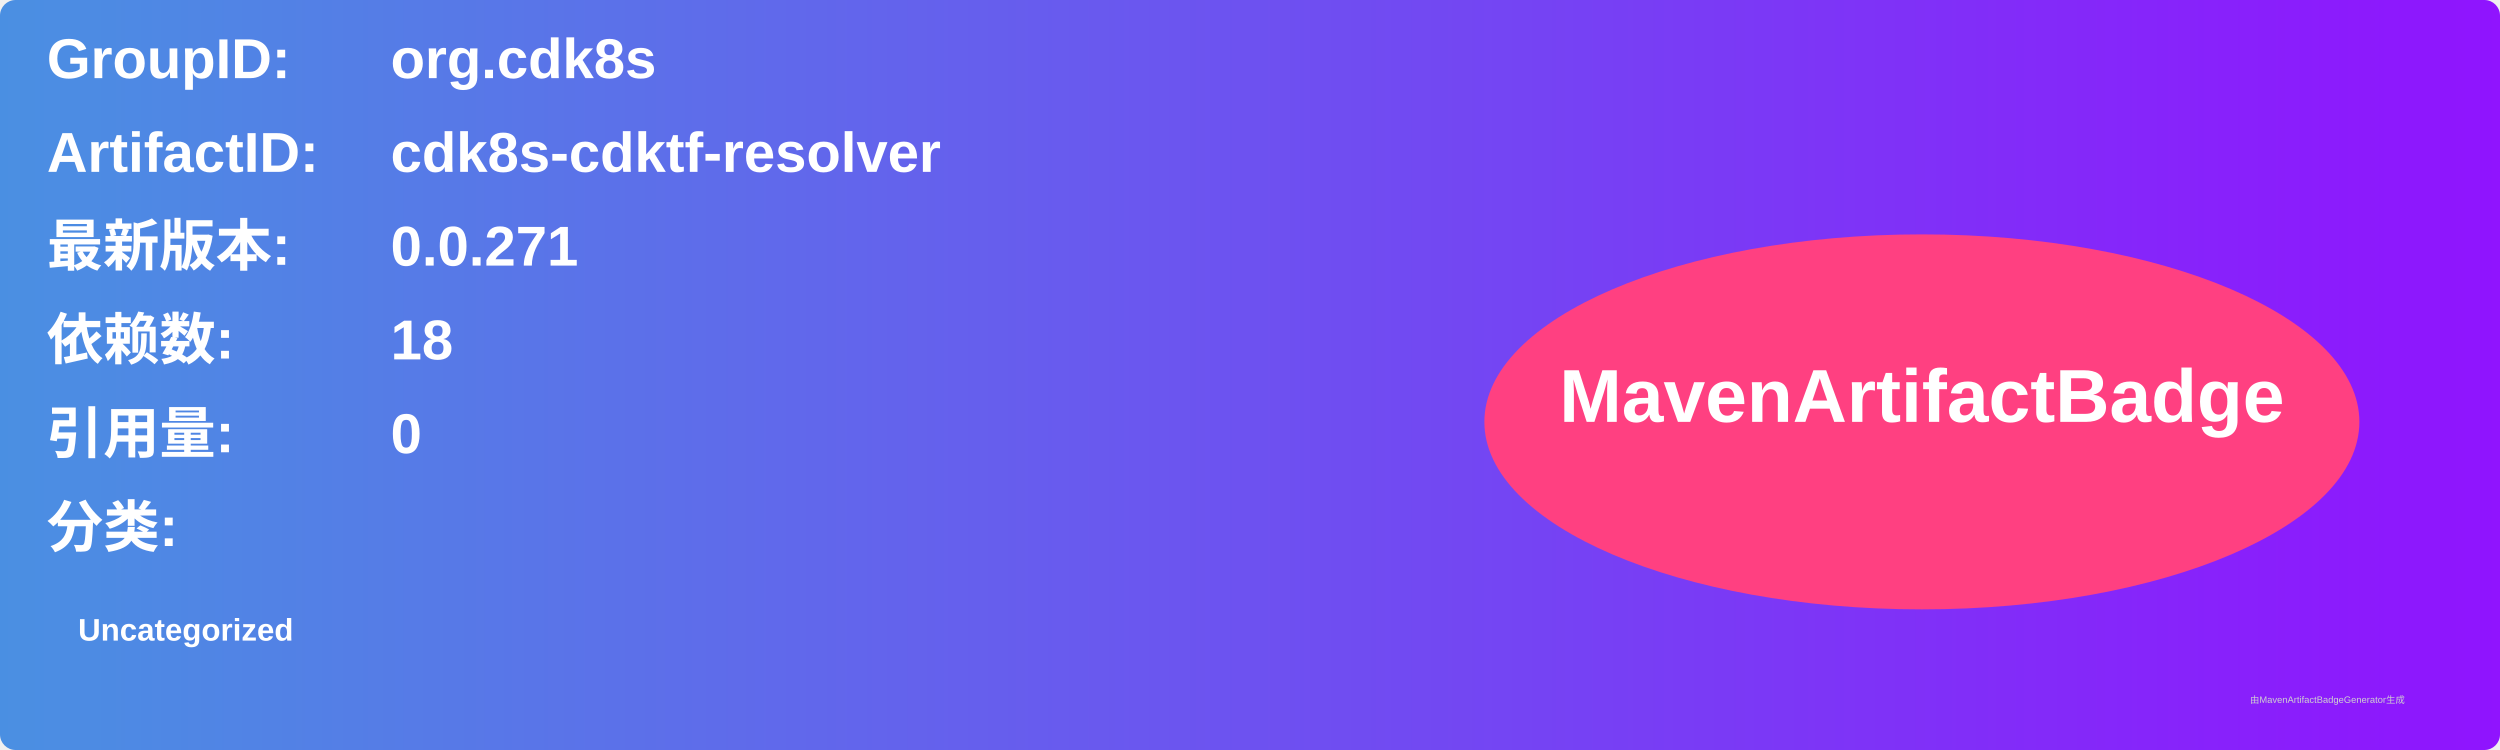
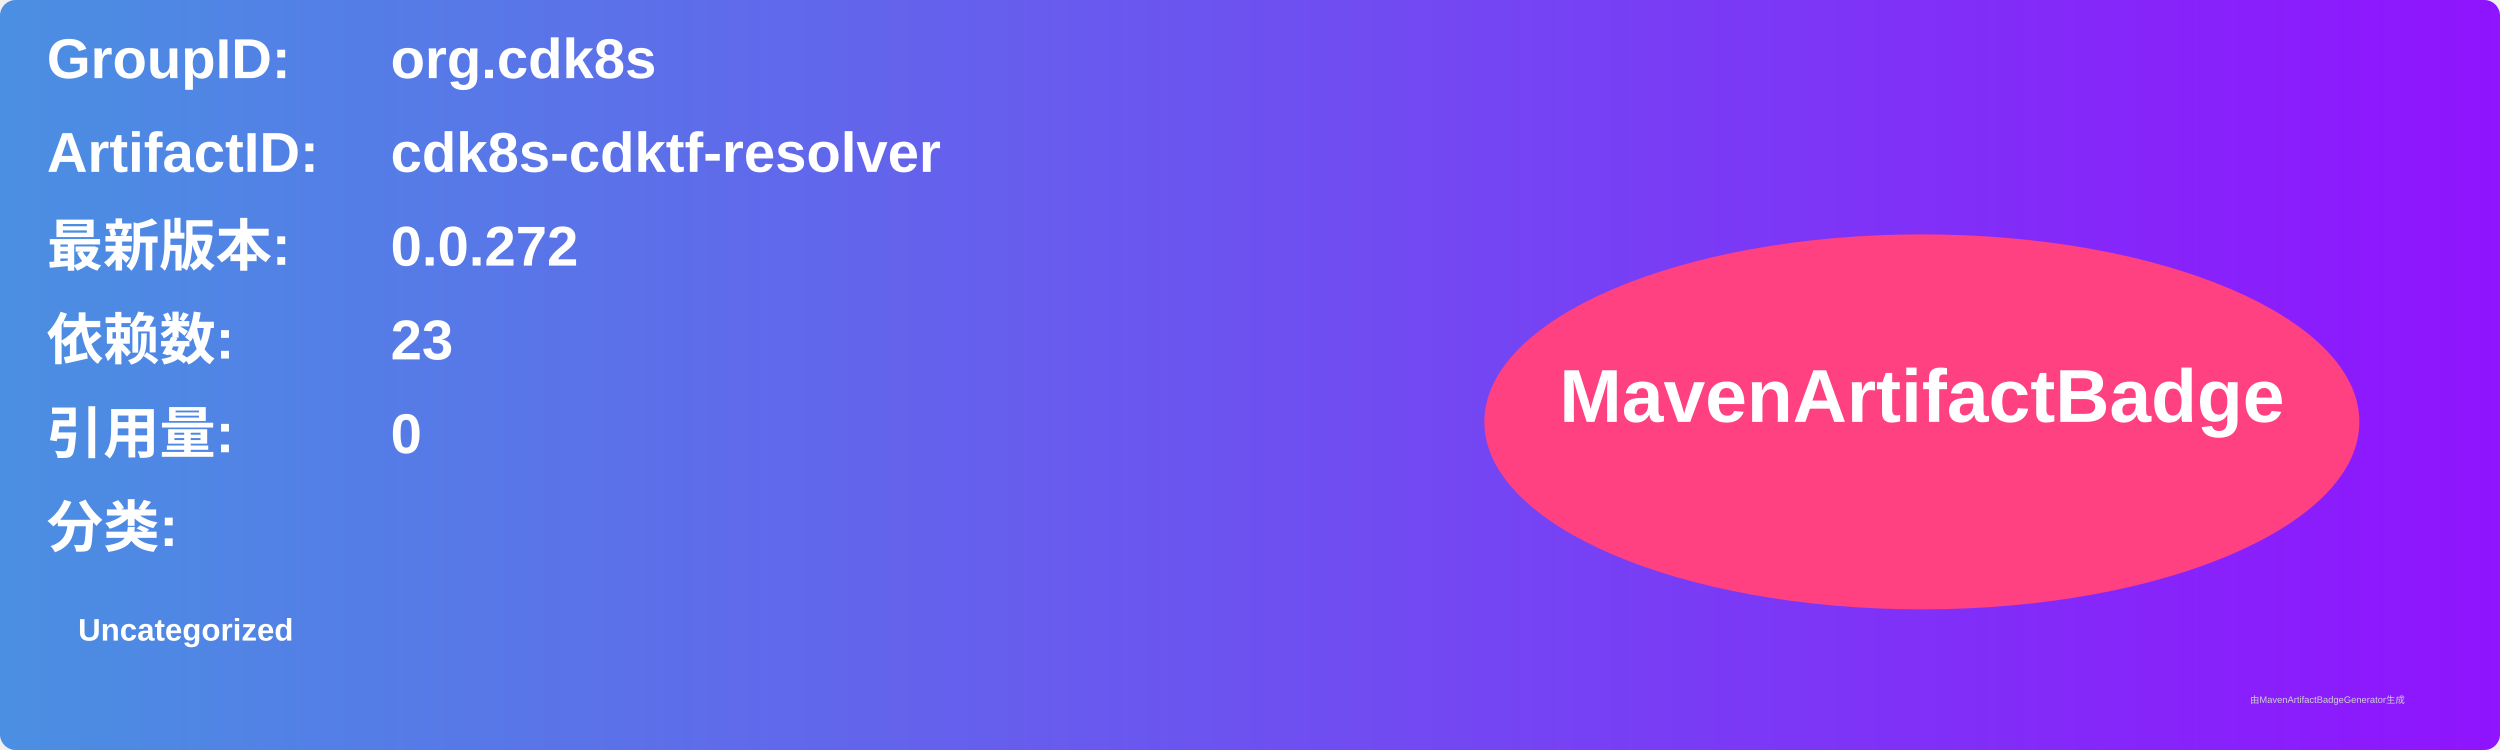
<svg xmlns="http://www.w3.org/2000/svg" width="800" height="240" viewBox="0 0 800 240">
  <linearGradient id="grad" x1="0%" y1="0%" x2="100%" y2="0%">
    <stop offset="0%" stop-color="#4a90e2" />
    <stop offset="100%" stop-color="#9013fe" />
  </linearGradient>
  <rect width="100%" height="100%" rx="5" ry="5" fill="url(#grad)" />
  <g transform="translate(15, 15)">
    <text x="0" y="10" font-family="Arial" font-size="18" fill="white" font-weight="bold" width="260">GroupID:</text>
    <text x="110" y="10" font-family="Arial" font-size="18" fill="white" font-weight="bold" width="460">org.cdk8s</text>
    <text x="0" y="40" font-family="Arial" font-size="18" fill="white" font-weight="bold" width="260">ArtifactID:</text>
    <text x="110" y="40" font-family="Arial" font-size="18" fill="white" font-weight="bold" width="460">cdk8s-cdktf-resolver</text>
    <text x="0" y="70" font-family="Arial" font-size="18" fill="white" font-weight="bold">最新版本:</text>
    <text x="110" y="70" font-family="Arial" font-size="18" fill="white" font-weight="bold">
-       <tspan font-weight="bold">0.0.271</tspan>
+       <tspan font-weight="bold">0.0.272</tspan>
    </text>
    <text x="0" y="100" font-family="Arial" font-size="18" fill="white" font-weight="bold">依赖数: </text>
    <text x="110" y="100" font-family="Arial" font-size="18" fill="white">
-       <tspan font-weight="bold">18</tspan>
+       <tspan font-weight="bold">23</tspan>
    </text>
    <text x="0" y="130" font-family="Arial" font-size="18" fill="white" font-weight="bold">引用量: </text>
    <text x="110" y="130" font-family="Arial" font-size="18" fill="white">
      <tspan font-weight="bold">0</tspan>
    </text>
    <text x="0" y="160" font-family="Arial" font-size="18" fill="white" font-weight="bold">分类:</text>
    <text x="10" y="190" font-family="Arial" font-size="10" fill="white">
      <tspan font-weight="bold">Uncategorized</tspan>
    </text>
    <ellipse cx="600" cy="120" rx="140" ry="60" fill="#ff4081" />
    <text x="600" y="120" text-anchor="middle" font-family="Arial" font-size="24" fill="white" font-weight="bold">MavenArtifactBadge</text>
  </g>
  <text x="720" y="225" font-family="Arial" font-size="3" fill="#d0d0d0">由MavenArtifactBadgeGenerator生成</text>
</svg>
